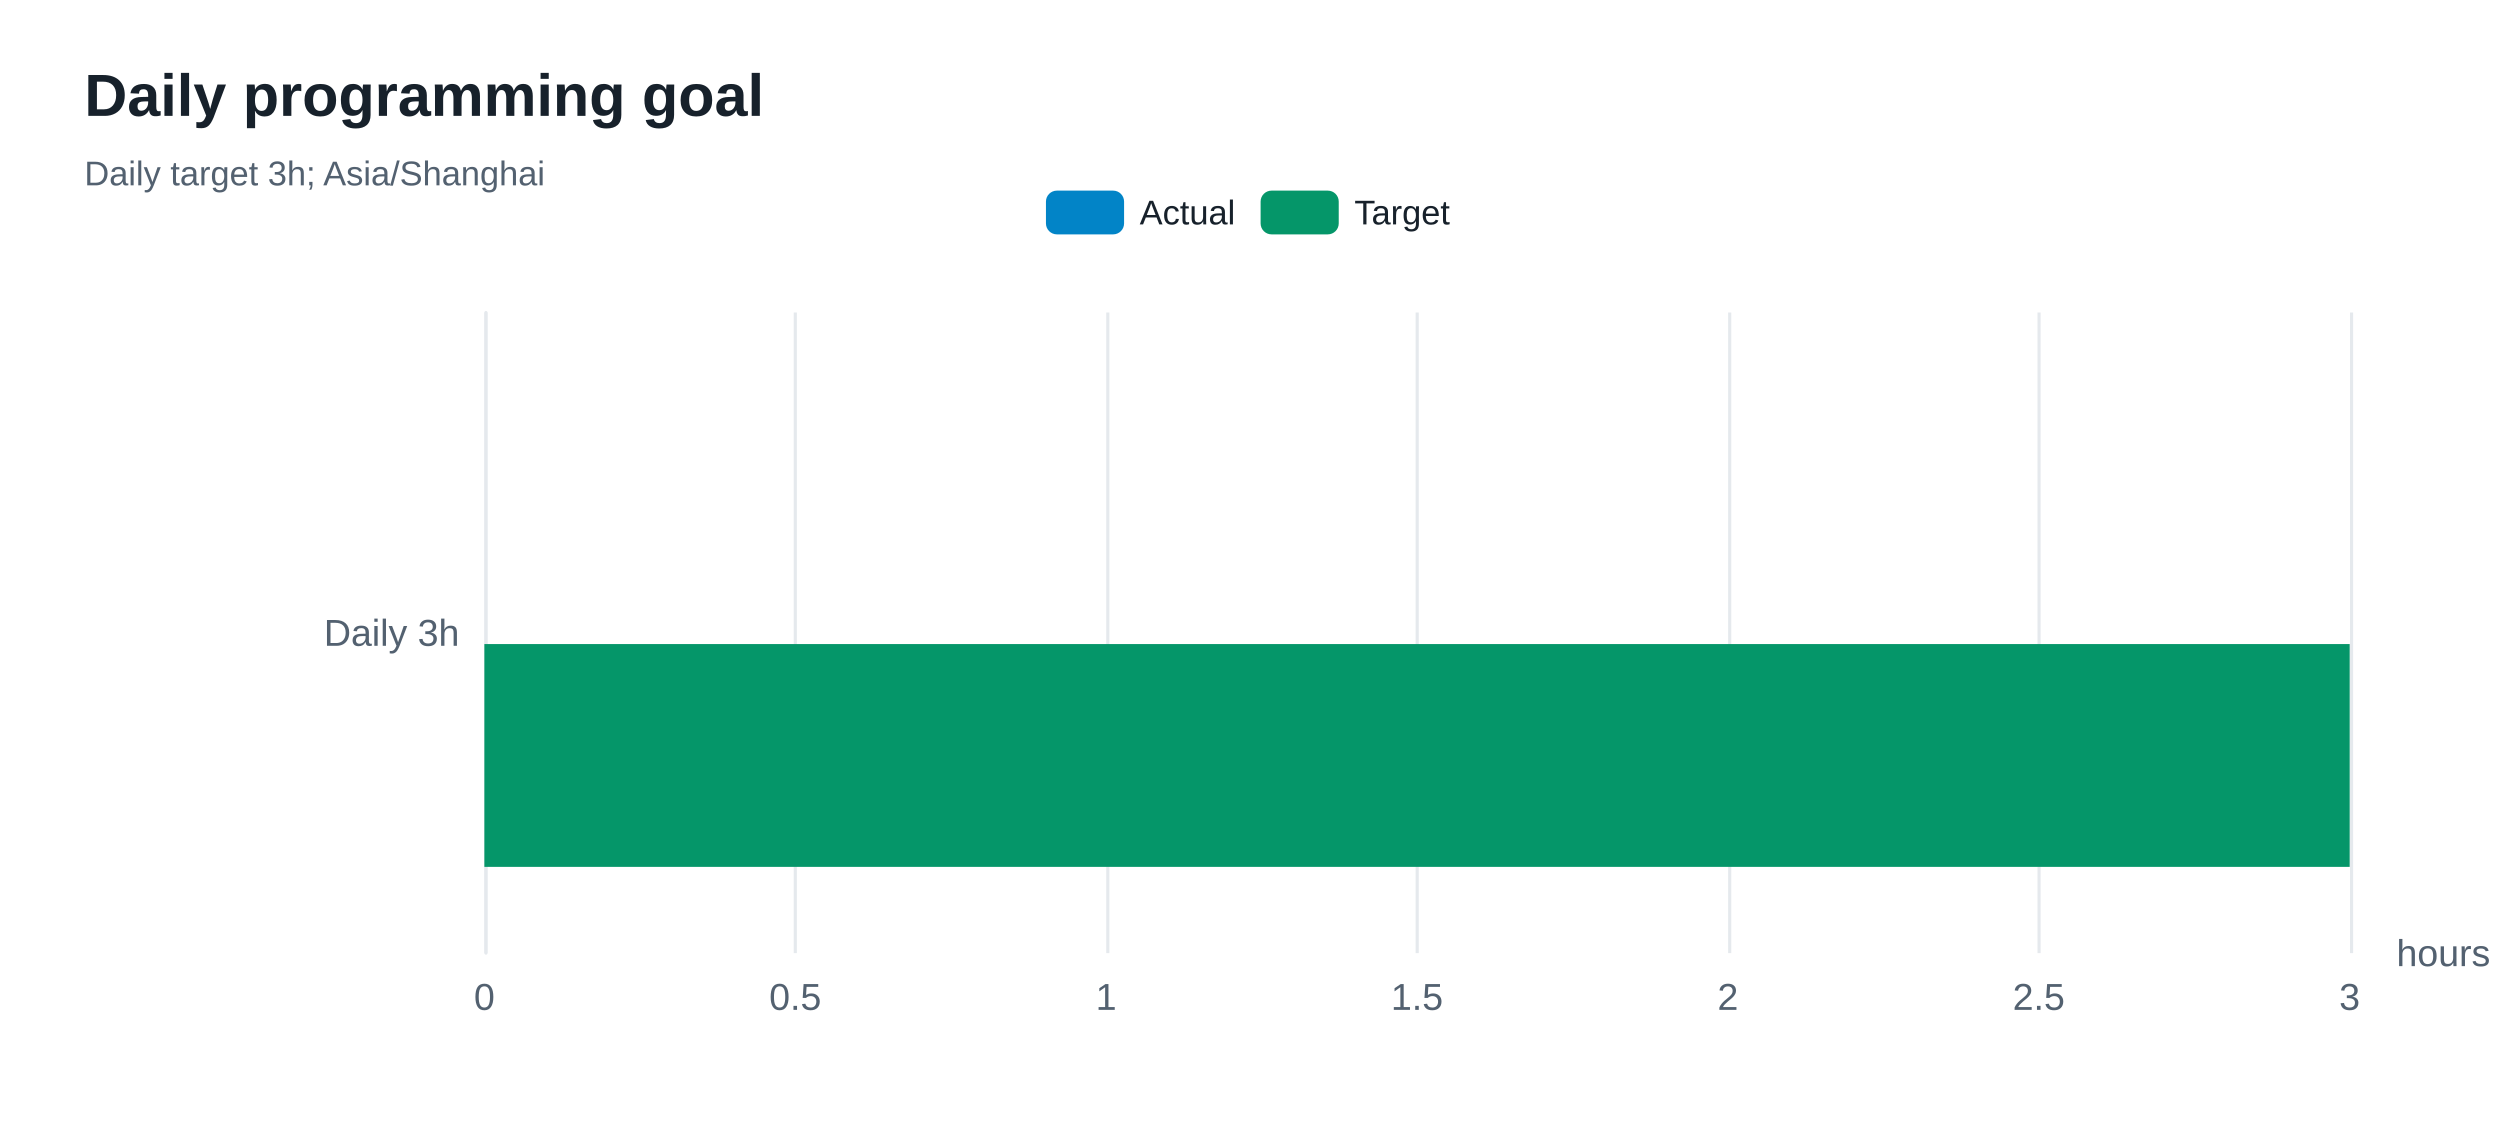
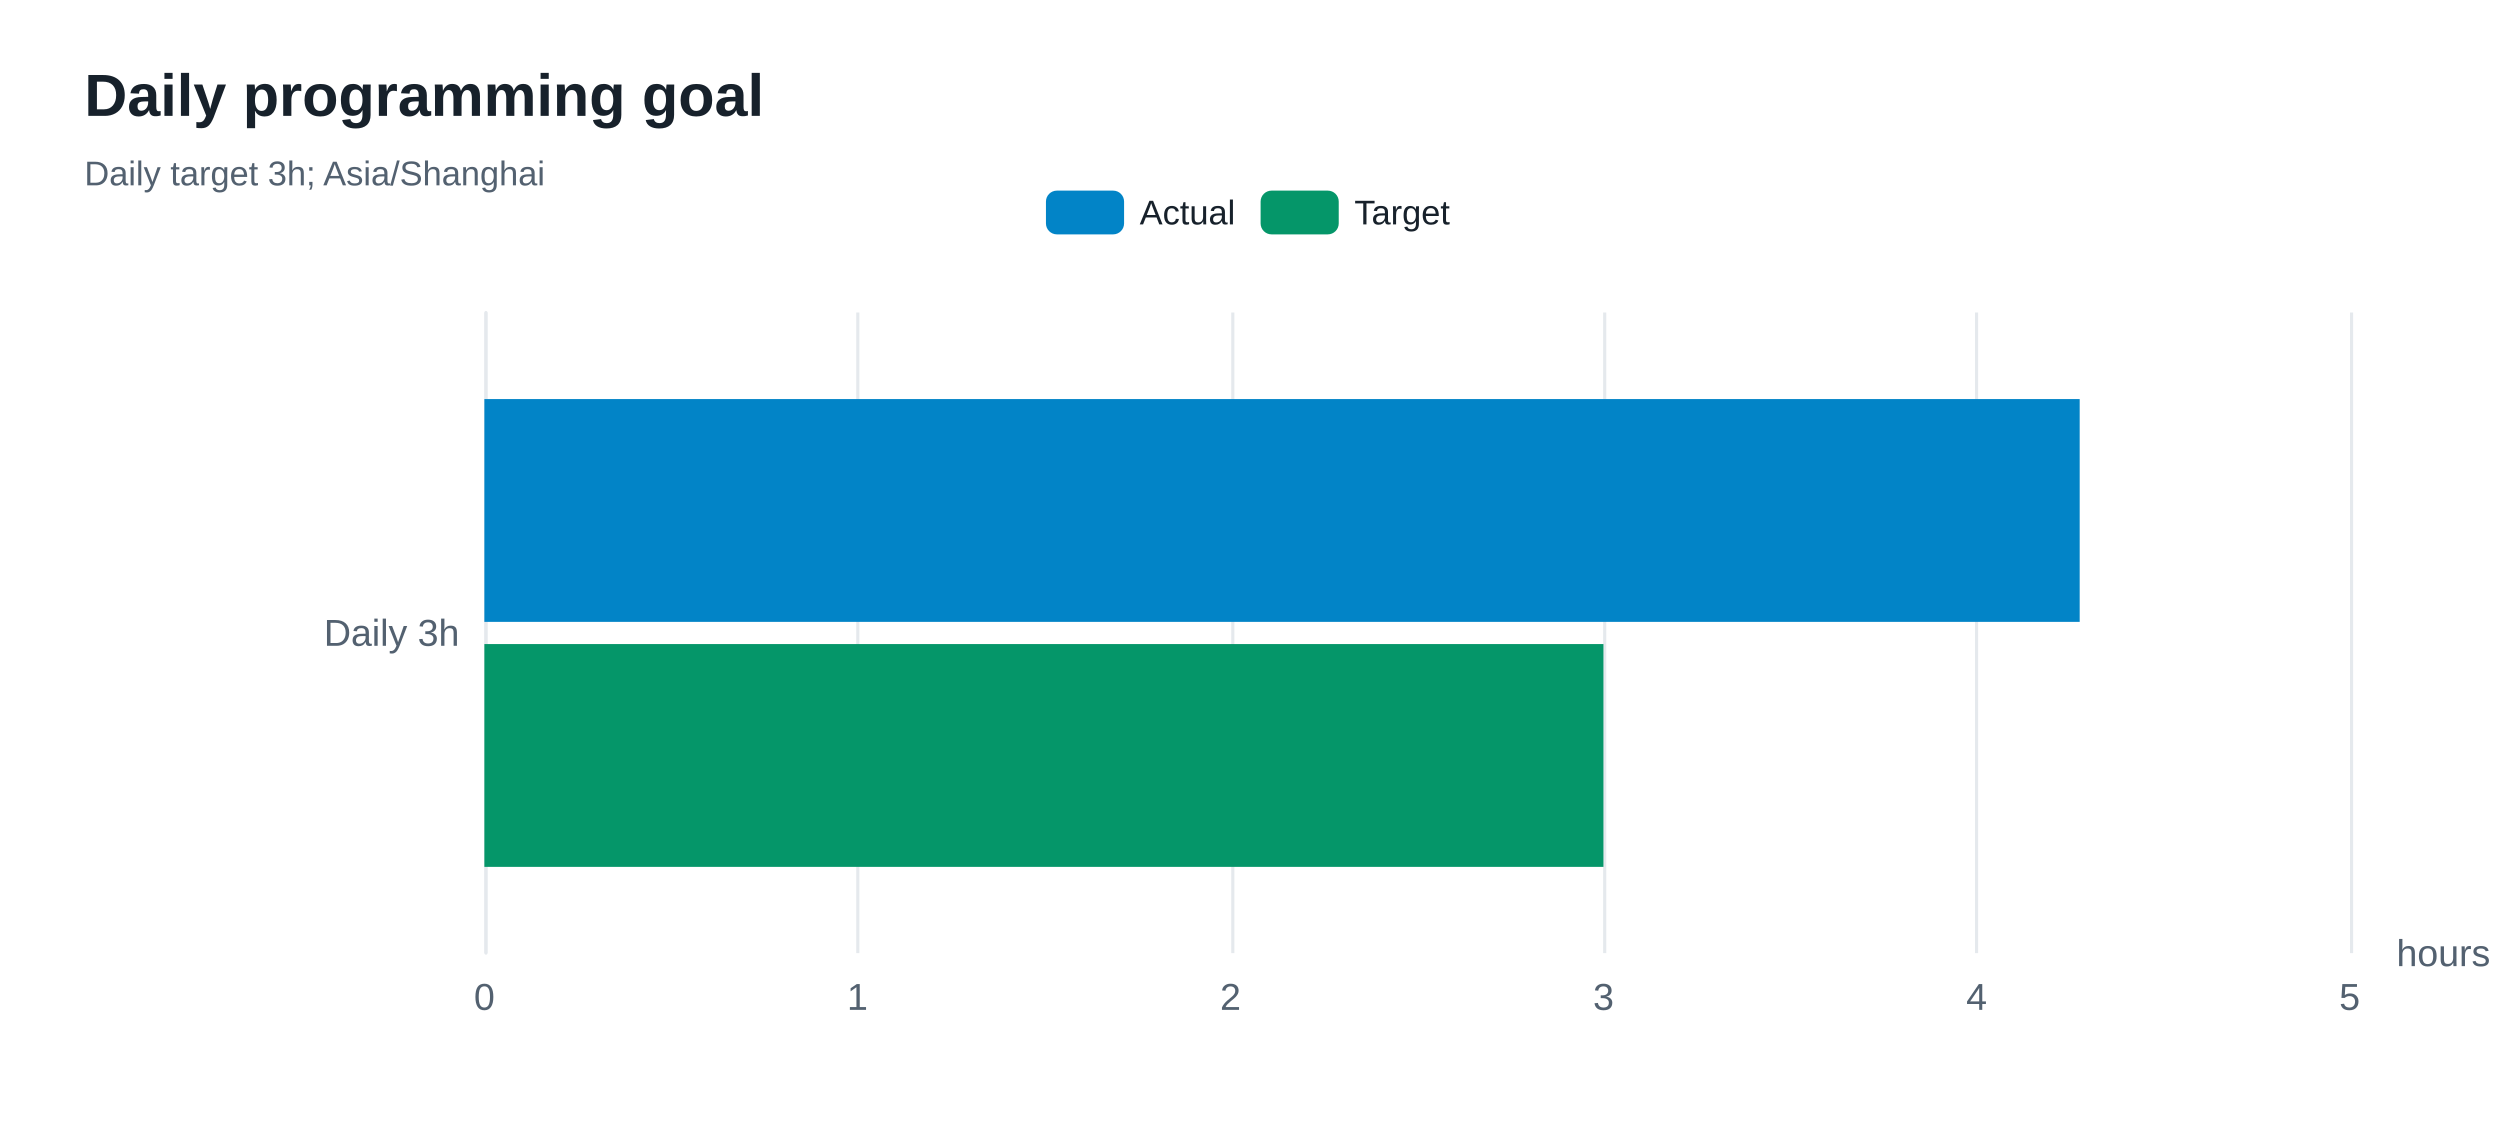
<svg xmlns="http://www.w3.org/2000/svg" width="800" height="360" version="1.1" baseProfile="full" viewBox="0 0 800 360" role="img" aria-labelledby="goals-title goals-description">
  <rect width="800" height="360" x="0" y="0" fill="#ffffff" />
-   <path d="M155.5 100L155.5 305" fill="none" pointer-events="visible" stroke="#e5e9ed" class="zr80-cls-534" />
-   <path d="M254.5 100L254.5 305" fill="none" pointer-events="visible" stroke="#e5e9ed" class="zr80-cls-534" />
-   <path d="M354.5 100L354.5 305" fill="none" pointer-events="visible" stroke="#e5e9ed" class="zr80-cls-534" />
-   <path d="M453.5 100L453.5 305" fill="none" pointer-events="visible" stroke="#e5e9ed" class="zr80-cls-534" />
-   <path d="M553.5 100L553.5 305" fill="none" pointer-events="visible" stroke="#e5e9ed" class="zr80-cls-534" />
-   <path d="M652.5 100L652.5 305" fill="none" pointer-events="visible" stroke="#e5e9ed" class="zr80-cls-534" />
-   <path d="M752.5 100L752.5 305" fill="none" pointer-events="visible" stroke="#e5e9ed" class="zr80-cls-534" />
-   <path d="M155.5 305L155.5 100" fill="none" pointer-events="visible" stroke="#e5e9ed" stroke-linecap="round" class="zr80-cls-534" />
+   <path d="M155.5 100L155.5 305" fill="none" pointer-events="visible" stroke="#e5e9ed" class="zr80-cls-562" />
+   <path d="M274.5 100L274.5 305" fill="none" pointer-events="visible" stroke="#e5e9ed" class="zr80-cls-562" />
+   <path d="M394.5 100L394.5 305" fill="none" pointer-events="visible" stroke="#e5e9ed" class="zr80-cls-562" />
+   <path d="M513.5 100L513.5 305" fill="none" pointer-events="visible" stroke="#e5e9ed" class="zr80-cls-562" />
+   <path d="M632.5 100L632.5 305" fill="none" pointer-events="visible" stroke="#e5e9ed" class="zr80-cls-562" />
+   <path d="M752.5 100L752.5 305" fill="none" pointer-events="visible" stroke="#e5e9ed" class="zr80-cls-562" />
+   <path d="M155.5 305L155.5 100" fill="none" pointer-events="visible" stroke="#e5e9ed" stroke-linecap="round" class="zr80-cls-562" />
  <text dominant-baseline="central" text-anchor="start" style="font-size:12px;font-family:Arial, Noto Sans CJK SC, Microsoft YaHei, sans-serif;" transform="translate(766.88 305)" fill="#536170">hours</text>
  <text dominant-baseline="central" text-anchor="end" style="font-size:12px;font-family:Arial, Noto Sans CJK SC, Microsoft YaHei, sans-serif;" xml:space="preserve" transform="translate(147 202.5)" fill="#536170">Daily 3h</text>
  <text dominant-baseline="central" text-anchor="middle" style="font-size:12px;font-family:Arial, Noto Sans CJK SC, Microsoft YaHei, sans-serif;" y="6" transform="translate(155 313)" fill="#536170">0</text>
-   <text dominant-baseline="central" text-anchor="middle" style="font-size:12px;font-family:Arial, Noto Sans CJK SC, Microsoft YaHei, sans-serif;" y="6" transform="translate(254.48 313)" fill="#536170">0.5</text>
-   <text dominant-baseline="central" text-anchor="middle" style="font-size:12px;font-family:Arial, Noto Sans CJK SC, Microsoft YaHei, sans-serif;" y="6" transform="translate(353.96 313)" fill="#536170">1</text>
-   <text dominant-baseline="central" text-anchor="middle" style="font-size:12px;font-family:Arial, Noto Sans CJK SC, Microsoft YaHei, sans-serif;" y="6" transform="translate(453.44 313)" fill="#536170">1.5</text>
-   <text dominant-baseline="central" text-anchor="middle" style="font-size:12px;font-family:Arial, Noto Sans CJK SC, Microsoft YaHei, sans-serif;" y="6" transform="translate(552.92 313)" fill="#536170">2</text>
-   <text dominant-baseline="central" text-anchor="middle" style="font-size:12px;font-family:Arial, Noto Sans CJK SC, Microsoft YaHei, sans-serif;" y="6" transform="translate(652.4 313)" fill="#536170">2.5</text>
-   <text dominant-baseline="central" text-anchor="middle" style="font-size:12px;font-family:Arial, Noto Sans CJK SC, Microsoft YaHei, sans-serif;" y="6" transform="translate(751.88 313)" fill="#536170">3</text>
-   <path d="M155 127.7l0 0l0 71.3l0 0Z" fill="#0284c7" ecmeta_series_index="0" ecmeta_data_index="0" ecmeta_ssr_type="chart" class="zr80-cls-535" />
-   <path d="M155 206.1l596.9 0l0 71.3l-596.9 0Z" fill="#059669" ecmeta_series_index="1" ecmeta_data_index="0" ecmeta_ssr_type="chart" class="zr80-cls-536" />
-   <path d="M-5 -5l140.6 0l0 24l-140.6 0Z" transform="translate(334.705 61)" fill="rgb(0,0,0)" fill-opacity="0" stroke="#b7b9be" stroke-width="0" class="zr80-cls-534" />
-   <path d="M3.5 0L21.5 0A3.5 3.5 0 0 1 25 3.5L25 10.5A3.5 3.5 0 0 1 21.5 14L3.5 14A3.5 3.5 0 0 1 0 10.5L0 3.5A3.5 3.5 0 0 1 3.5 0Z" transform="translate(334.705 61)" fill="#0284c7" ecmeta_series_index="0" ecmeta_data_index="0" ecmeta_ssr_type="legend" ecmeta_silent="true" class="zr80-cls-534" />
+   <text dominant-baseline="central" text-anchor="middle" style="font-size:12px;font-family:Arial, Noto Sans CJK SC, Microsoft YaHei, sans-serif;" y="6" transform="translate(274.376 313)" fill="#536170">1</text>
+   <text dominant-baseline="central" text-anchor="middle" style="font-size:12px;font-family:Arial, Noto Sans CJK SC, Microsoft YaHei, sans-serif;" y="6" transform="translate(393.752 313)" fill="#536170">2</text>
+   <text dominant-baseline="central" text-anchor="middle" style="font-size:12px;font-family:Arial, Noto Sans CJK SC, Microsoft YaHei, sans-serif;" y="6" transform="translate(513.128 313)" fill="#536170">3</text>
+   <text dominant-baseline="central" text-anchor="middle" style="font-size:12px;font-family:Arial, Noto Sans CJK SC, Microsoft YaHei, sans-serif;" y="6" transform="translate(632.504 313)" fill="#536170">4</text>
+   <text dominant-baseline="central" text-anchor="middle" style="font-size:12px;font-family:Arial, Noto Sans CJK SC, Microsoft YaHei, sans-serif;" y="6" transform="translate(751.88 313)" fill="#536170">5</text>
+   <path d="M155 127.7l510.5 0l0 71.3l-510.5 0Z" fill="#0284c7" ecmeta_series_index="0" ecmeta_data_index="0" ecmeta_ssr_type="chart" class="zr80-cls-563" />
+   <path d="M155 206.1l358.1 0l0 71.3l-358.1 0Z" fill="#059669" ecmeta_series_index="1" ecmeta_data_index="0" ecmeta_ssr_type="chart" class="zr80-cls-564" />
+   <path d="M-5 -5l140.6 0l0 24l-140.6 0Z" transform="translate(334.705 61)" fill="rgb(0,0,0)" fill-opacity="0" stroke="#b7b9be" stroke-width="0" class="zr80-cls-562" />
+   <path d="M3.5 0L21.5 0A3.5 3.5 0 0 1 25 3.5L25 10.5A3.5 3.5 0 0 1 21.5 14L3.5 14A3.5 3.5 0 0 1 0 10.5L0 3.5A3.5 3.5 0 0 1 3.5 0Z" transform="translate(334.705 61)" fill="#0284c7" ecmeta_series_index="0" ecmeta_data_index="0" ecmeta_ssr_type="legend" ecmeta_silent="true" class="zr80-cls-562" />
  <text dominant-baseline="central" text-anchor="start" style="font-size:11px;font-family:Arial, Noto Sans CJK SC, Microsoft YaHei, sans-serif;" x="30" y="7" transform="translate(334.705 61)" fill="#17212b">Actual</text>
-   <path d="M0 0l60.7 0l0 14l-60.7 0Z" transform="translate(334.705 61)" fill="none" pointer-events="visible" ecmeta_series_index="0" ecmeta_data_index="0" ecmeta_ssr_type="legend" class="zr80-cls-537" />
-   <path d="M3.5 0L21.5 0A3.5 3.5 0 0 1 25 3.5L25 10.5A3.5 3.5 0 0 1 21.5 14L3.5 14A3.5 3.5 0 0 1 0 10.5L0 3.5A3.5 3.5 0 0 1 3.5 0Z" transform="translate(403.395 61)" fill="#059669" ecmeta_series_index="1" ecmeta_data_index="1" ecmeta_ssr_type="legend" ecmeta_silent="true" class="zr80-cls-534" />
+   <path d="M0 0l60.7 0l0 14l-60.7 0Z" transform="translate(334.705 61)" fill="none" pointer-events="visible" ecmeta_series_index="0" ecmeta_data_index="0" ecmeta_ssr_type="legend" class="zr80-cls-565" />
+   <path d="M3.5 0L21.5 0A3.5 3.5 0 0 1 25 3.5L25 10.5A3.5 3.5 0 0 1 21.5 14L3.5 14A3.5 3.5 0 0 1 0 10.5L0 3.5A3.5 3.5 0 0 1 3.5 0Z" transform="translate(403.395 61)" fill="#059669" ecmeta_series_index="1" ecmeta_data_index="1" ecmeta_ssr_type="legend" ecmeta_silent="true" class="zr80-cls-562" />
  <text dominant-baseline="central" text-anchor="start" style="font-size:11px;font-family:Arial, Noto Sans CJK SC, Microsoft YaHei, sans-serif;" x="30" y="7" transform="translate(403.395 61)" fill="#17212b">Target</text>
-   <path d="M0 0l61.9 0l0 14l-61.9 0Z" transform="translate(403.395 61)" fill="none" pointer-events="visible" ecmeta_series_index="1" ecmeta_data_index="1" ecmeta_ssr_type="legend" class="zr80-cls-537" />
-   <path d="M-5 -5l211 0l0 50l-211 0Z" transform="translate(27 21)" fill="rgb(0,0,0)" fill-opacity="0" stroke="#3c3c41" stroke-width="0" class="zr80-cls-534" />
+   <path d="M0 0l61.9 0l0 14l-61.9 0Z" transform="translate(403.395 61)" fill="none" pointer-events="visible" ecmeta_series_index="1" ecmeta_data_index="1" ecmeta_ssr_type="legend" class="zr80-cls-565" />
+   <path d="M-5 -5l211 0l0 50l-211 0Z" transform="translate(27 21)" fill="rgb(0,0,0)" fill-opacity="0" stroke="#3c3c41" stroke-width="0" class="zr80-cls-562" />
  <text dominant-baseline="central" text-anchor="start" style="font-size:19px;font-family:Arial, Noto Sans CJK SC, Microsoft YaHei, sans-serif;font-weight:bold;" xml:space="preserve" y="9.5" transform="translate(27 21)" fill="#17212b">Daily programming goal</text>
  <text dominant-baseline="central" text-anchor="start" style="font-size:11px;font-family:Arial, Noto Sans CJK SC, Microsoft YaHei, sans-serif;" xml:space="preserve" y="34.5" transform="translate(27 21)" fill="#536170">Daily target 3h; Asia/Shanghai</text>
  <style>
- .zr80-cls-534:hover {
+ .zr80-cls-562:hover {
pointer-events:none;
}
- .zr80-cls-535:hover {
+ .zr80-cls-563:hover {
cursor:pointer;
fill:rgba(2,145,218,1);
}
- .zr80-cls-536:hover {
+ .zr80-cls-564:hover {
cursor:pointer;
fill:rgba(5,165,115,1);
}
- .zr80-cls-537:hover {
+ .zr80-cls-565:hover {
cursor:pointer;
fill:rgba(0,0,0,0);
}



</style>
</svg>
